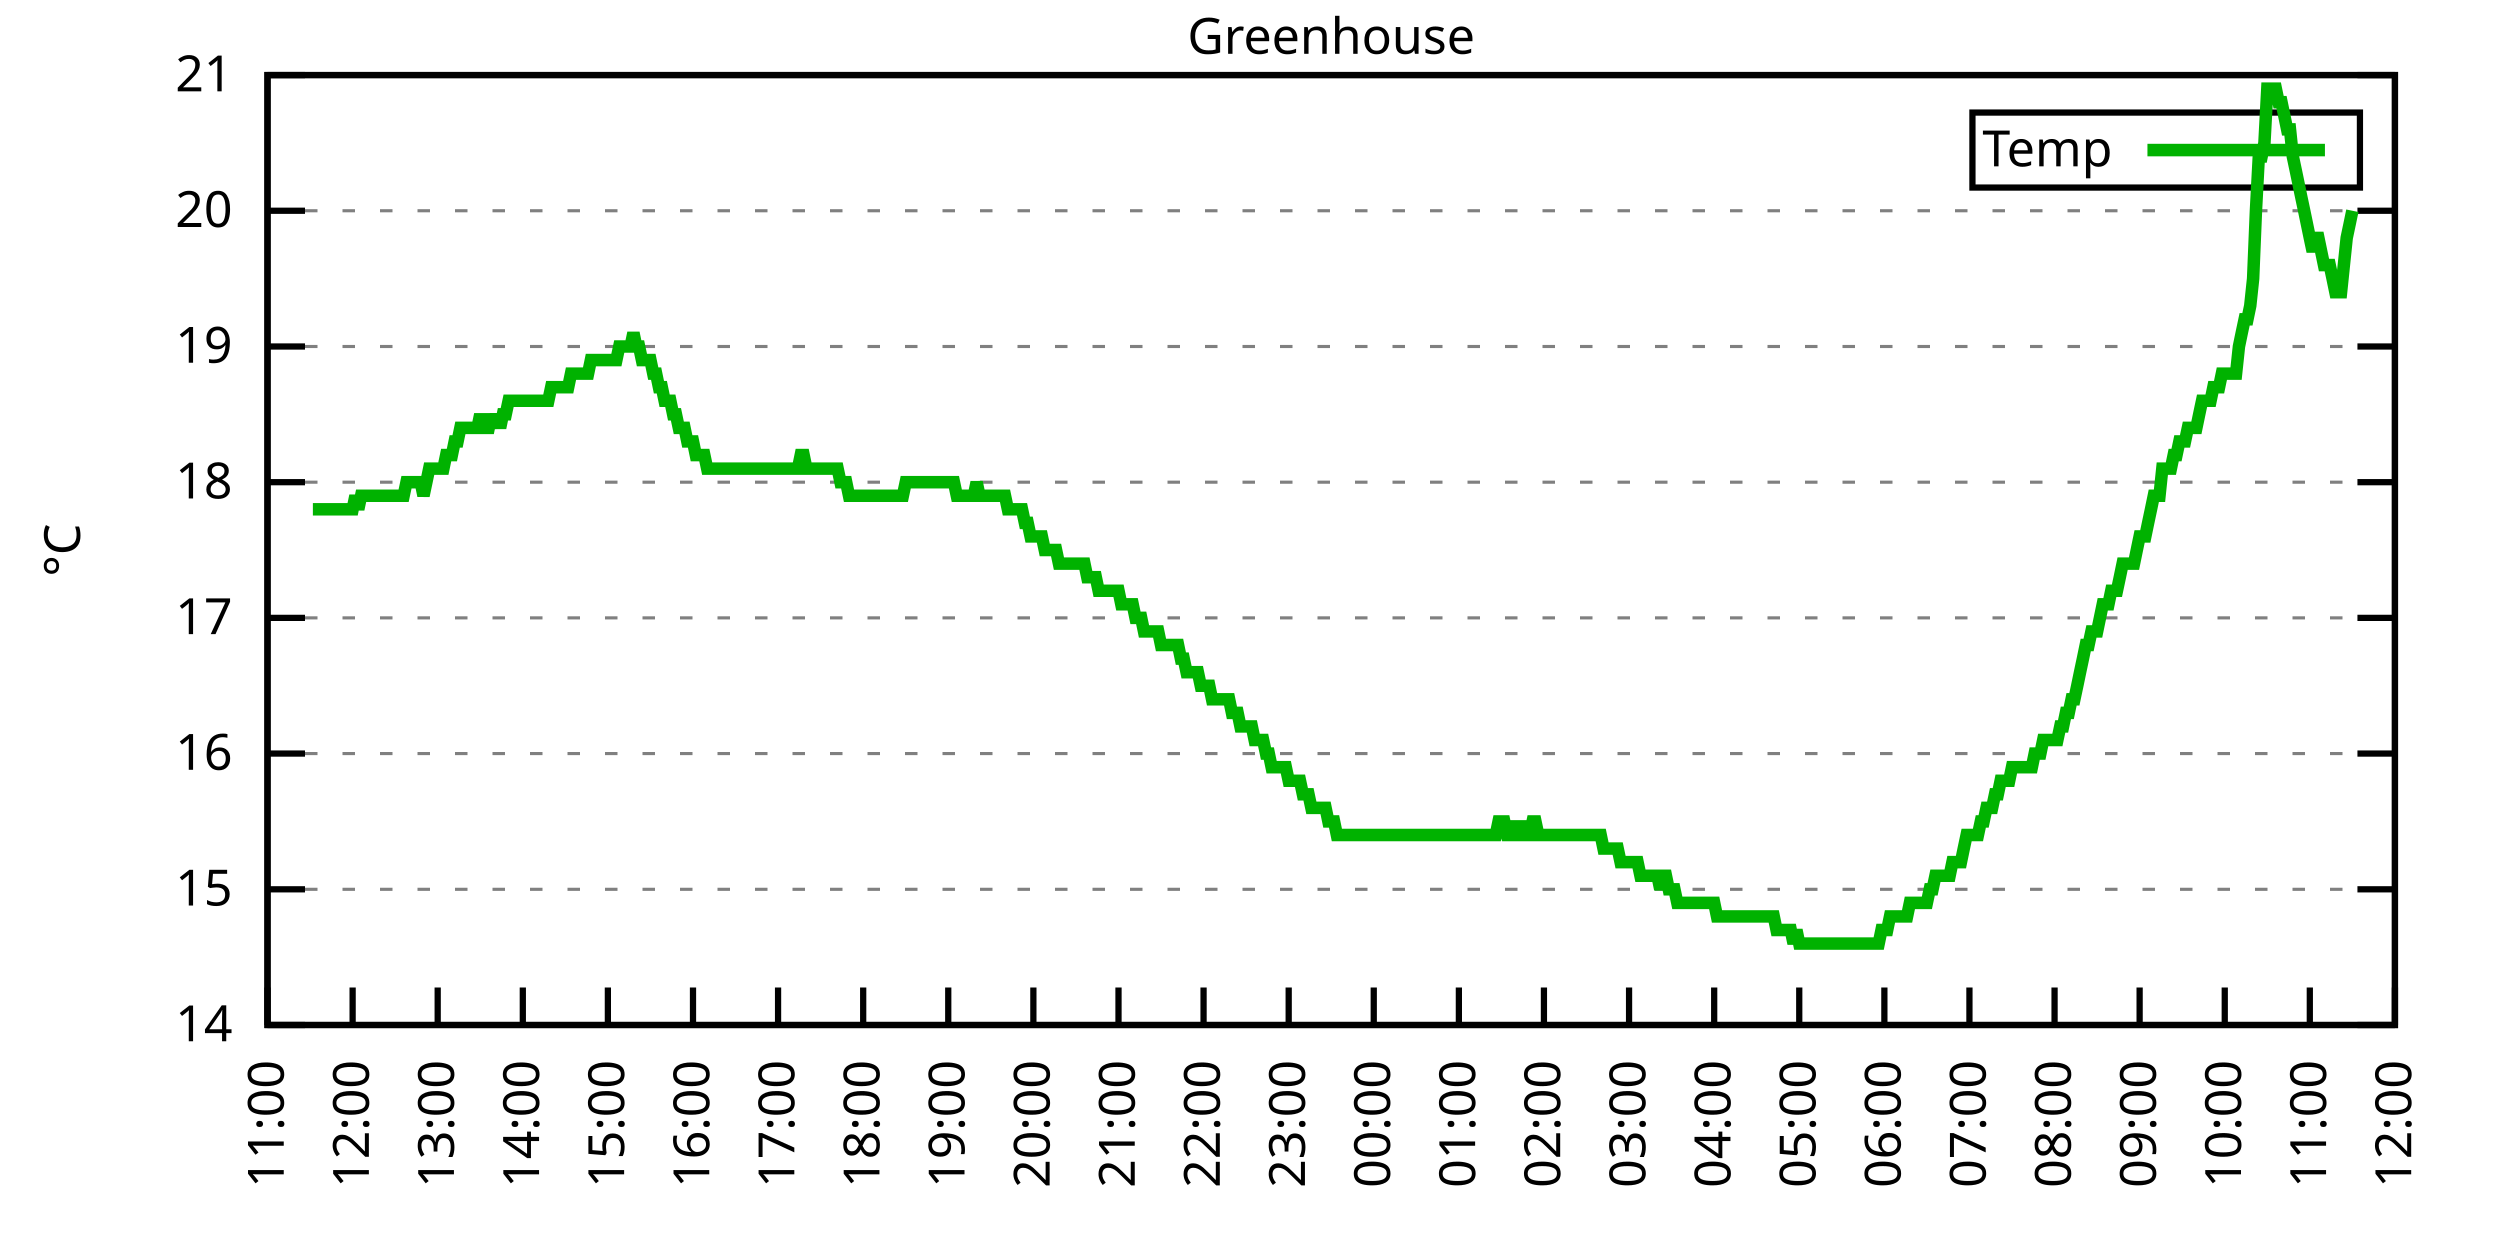
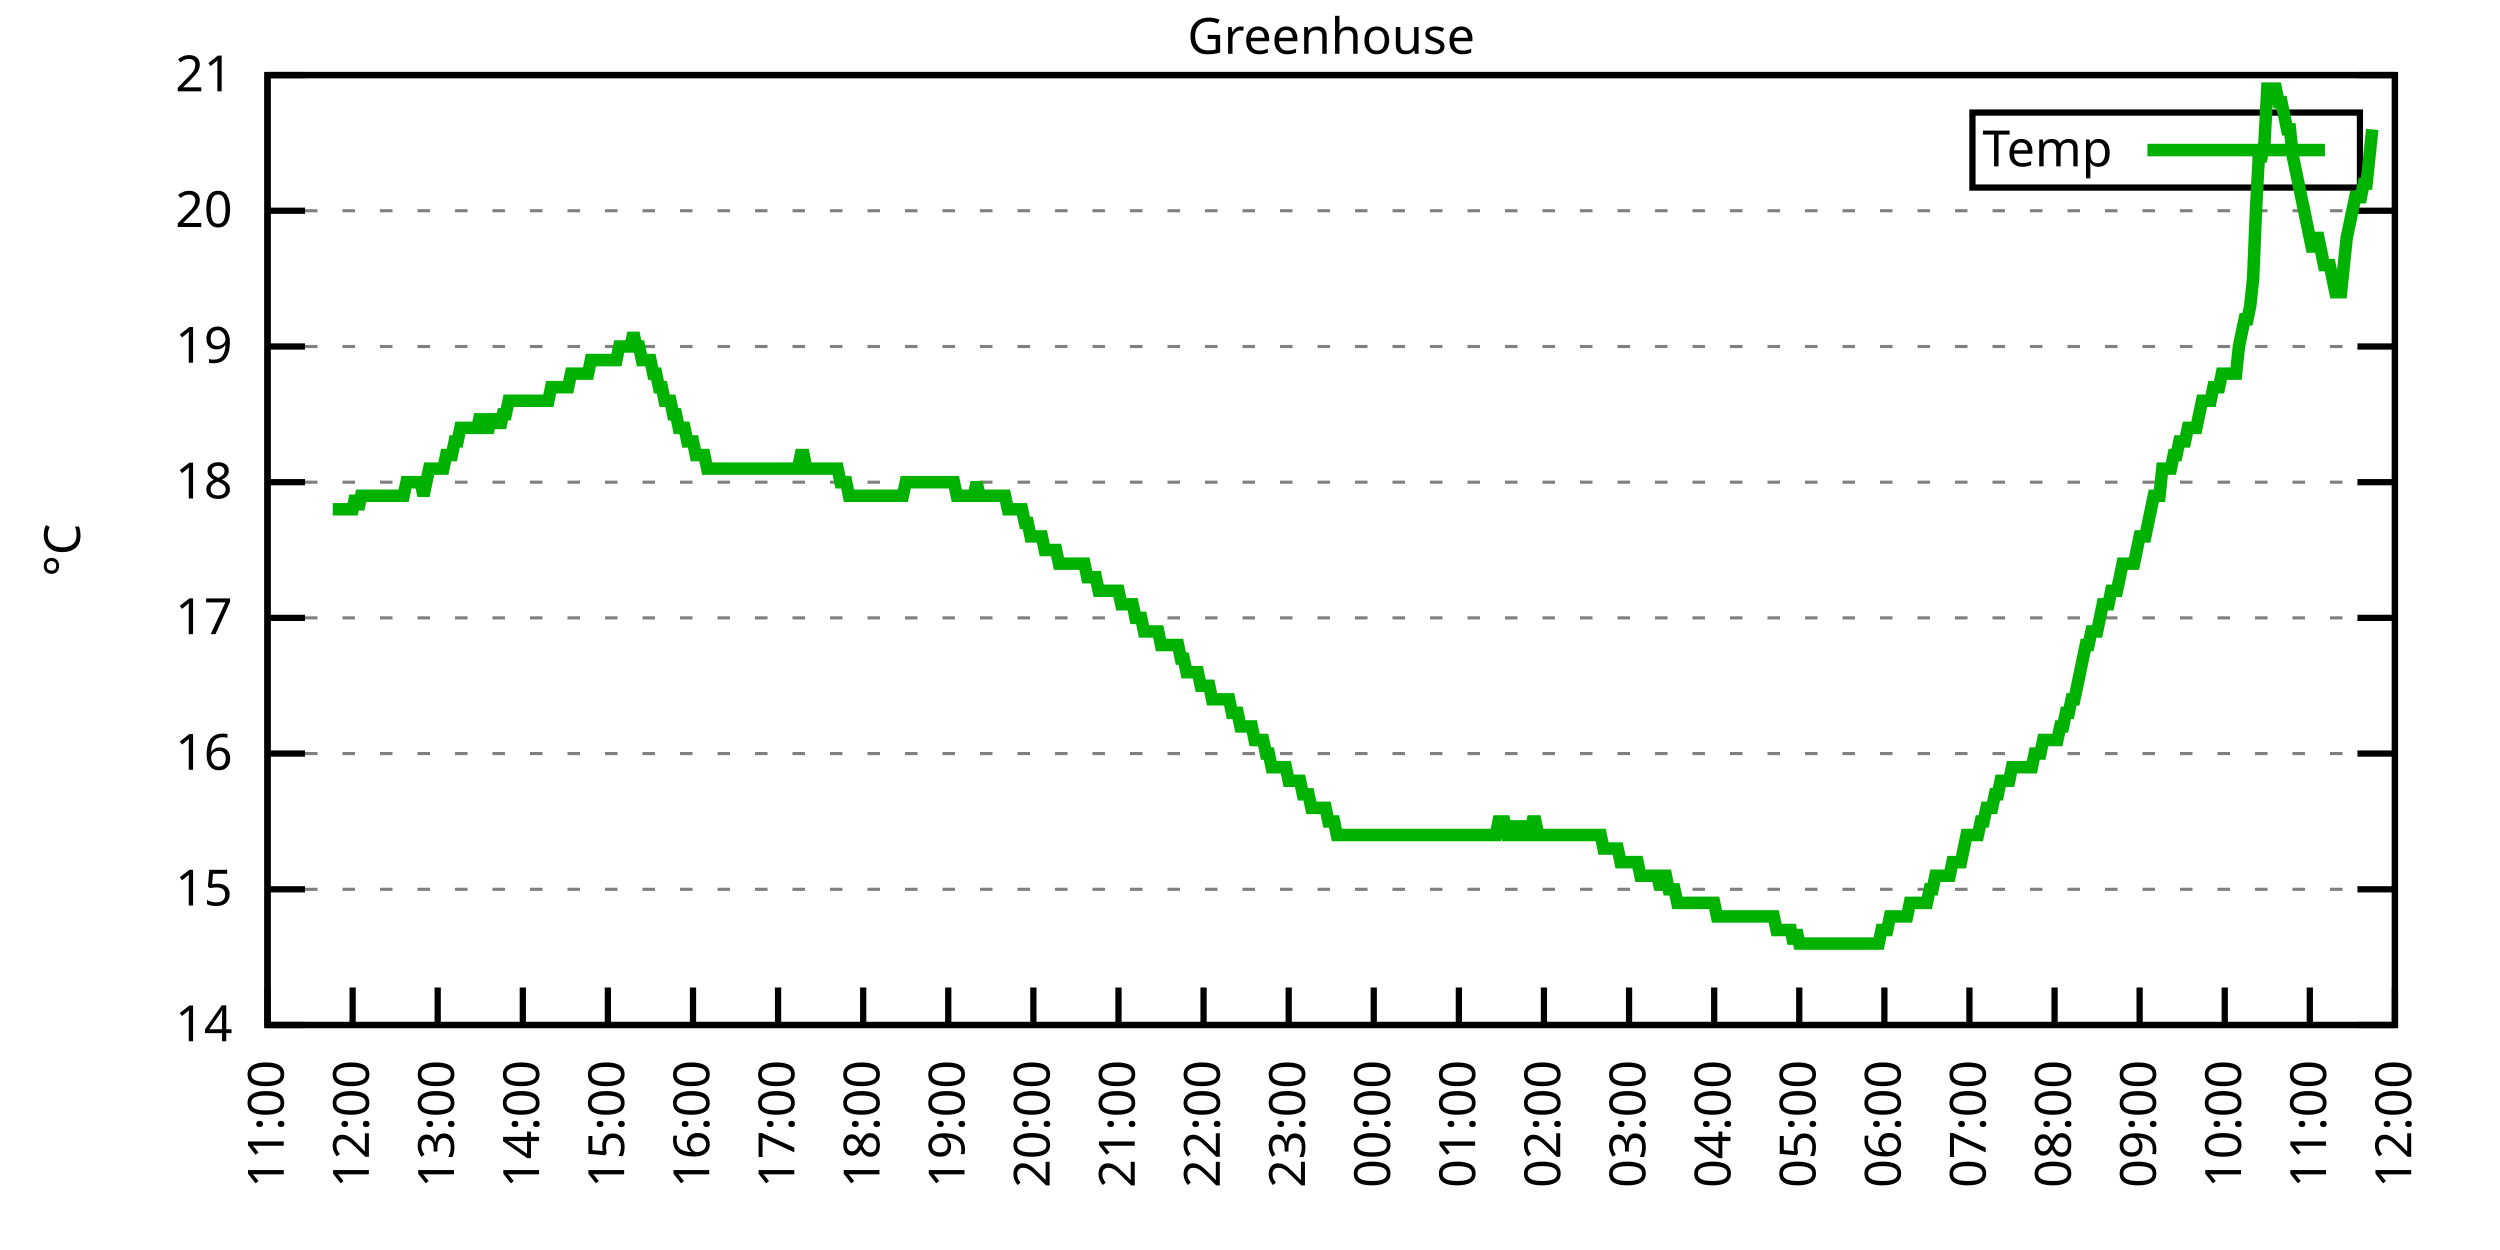
<svg xmlns="http://www.w3.org/2000/svg" xmlns:xlink="http://www.w3.org/1999/xlink" width="400" height="200" viewBox="0 0 400 200">
  <g id="gnuplot_canvas">
    <rect x="0" y="0" width="400" height="200" fill="none" />
    <defs>
      <circle id="gpDot" r="0.5" stroke-width="0.5" stroke="currentColor" />
      <path id="gpPt0" stroke-width="0.333" stroke="currentColor" d="M-1,0 h2 M0,-1 v2" />
      <path id="gpPt1" stroke-width="0.333" stroke="currentColor" d="M-1,-1 L1,1 M1,-1 L-1,1" />
      <path id="gpPt2" stroke-width="0.333" stroke="currentColor" d="M-1,0 L1,0 M0,-1 L0,1 M-1,-1 L1,1 M-1,1 L1,-1" />
      <rect id="gpPt3" stroke-width="0.333" stroke="currentColor" x="-1" y="-1" width="2" height="2" />
      <rect id="gpPt4" stroke-width="0.333" stroke="currentColor" fill="currentColor" x="-1" y="-1" width="2" height="2" />
      <circle id="gpPt5" stroke-width="0.333" stroke="currentColor" cx="0" cy="0" r="1" />
      <use xlink:href="#gpPt5" id="gpPt6" fill="currentColor" stroke="none" />
      <path id="gpPt7" stroke-width="0.333" stroke="currentColor" d="M0,-1.33 L-1.33,0.67 L1.33,0.67 z" />
      <use xlink:href="#gpPt7" id="gpPt8" fill="currentColor" stroke="none" />
      <use xlink:href="#gpPt7" id="gpPt9" stroke="currentColor" transform="rotate(180)" />
      <use xlink:href="#gpPt9" id="gpPt10" fill="currentColor" stroke="none" />
      <use xlink:href="#gpPt3" id="gpPt11" stroke="currentColor" transform="rotate(45)" />
      <use xlink:href="#gpPt11" id="gpPt12" fill="currentColor" stroke="none" />
      <path id="gpPt13" stroke-width="0.333" stroke="currentColor" d="M0,1.330 L1.265,0.411 L0.782,-1.067 L-0.782,-1.076 L-1.265,0.411 z" />
      <use xlink:href="#gpPt13" id="gpPt14" fill="currentColor" stroke="none" />
      <filter id="textbox" filterUnits="objectBoundingBox" x="0" y="0" height="1" width="1">
        <feFlood flood-color="white" flood-opacity="1" result="bgnd" />
        <feComposite in="SourceGraphic" in2="bgnd" operator="atop" />
      </filter>
      <filter id="greybox" filterUnits="objectBoundingBox" x="0" y="0" height="1" width="1">
        <feFlood flood-color="lightgrey" flood-opacity="1" result="grey" />
        <feComposite in="SourceGraphic" in2="grey" operator="atop" />
      </filter>
    </defs>
    <g fill="none" color="white" stroke="currentColor" stroke-width="1.00" stroke-linecap="butt" stroke-linejoin="miter">
</g>
    <g fill="none" color="black" stroke="currentColor" stroke-width="1.00" stroke-linecap="butt" stroke-linejoin="miter">
      <g stroke="none" shape-rendering="crispEdges">
        <polygon fill="rgb(255, 255, 255)" points="42.80,164.00 383.18,164.00 383.18,12.02 42.80,12.02 " />
      </g>
    </g>
    <g fill="none" color="black" stroke="currentColor" stroke-width="1.00" stroke-linecap="butt" stroke-linejoin="miter">
</g>
    <g fill="none" color="black" stroke="black" stroke-width="0.50" stroke-linecap="butt" stroke-linejoin="miter">
</g>
    <g fill="none" color="gray" stroke="currentColor" stroke-width="0.50" stroke-linecap="butt" stroke-linejoin="miter">
      <path stroke="gray" stroke-dasharray="2,4" class="gridline" d="M42.80,164.00 L383.19,164.00  " />
    </g>
    <g fill="none" color="gray" stroke="gray" stroke-width="1.00" stroke-linecap="butt" stroke-linejoin="miter">
</g>
    <g fill="none" color="black" stroke="currentColor" stroke-width="1.00" stroke-linecap="butt" stroke-linejoin="miter">
      <path stroke="black" d="M42.80,164.00 L48.80,164.00 M383.19,164.00 L377.19,164.00  " />
      <g transform="translate(37.20,166.60)" stroke="none" fill="black" font-family="Sans" font-size="8.00" text-anchor="end">
        <text>
          <tspan font-family="Sans"> 14</tspan>
        </text>
      </g>
    </g>
    <g fill="none" color="black" stroke="currentColor" stroke-width="1.00" stroke-linecap="butt" stroke-linejoin="miter">
</g>
    <g fill="none" color="black" stroke="black" stroke-width="0.50" stroke-linecap="butt" stroke-linejoin="miter">
</g>
    <g fill="none" color="gray" stroke="currentColor" stroke-width="0.50" stroke-linecap="butt" stroke-linejoin="miter">
      <path stroke="gray" stroke-dasharray="2,4" class="gridline" d="M42.80,142.29 L383.19,142.29  " />
    </g>
    <g fill="none" color="gray" stroke="gray" stroke-width="1.00" stroke-linecap="butt" stroke-linejoin="miter">
</g>
    <g fill="none" color="black" stroke="currentColor" stroke-width="1.00" stroke-linecap="butt" stroke-linejoin="miter">
      <path stroke="black" d="M42.80,142.29 L48.80,142.29 M383.19,142.29 L377.19,142.29  " />
      <g transform="translate(37.20,144.89)" stroke="none" fill="black" font-family="Sans" font-size="8.00" text-anchor="end">
        <text>
          <tspan font-family="Sans"> 15</tspan>
        </text>
      </g>
    </g>
    <g fill="none" color="black" stroke="currentColor" stroke-width="1.00" stroke-linecap="butt" stroke-linejoin="miter">
</g>
    <g fill="none" color="black" stroke="black" stroke-width="0.50" stroke-linecap="butt" stroke-linejoin="miter">
</g>
    <g fill="none" color="gray" stroke="currentColor" stroke-width="0.50" stroke-linecap="butt" stroke-linejoin="miter">
      <path stroke="gray" stroke-dasharray="2,4" class="gridline" d="M42.80,120.57 L383.19,120.57  " />
    </g>
    <g fill="none" color="gray" stroke="gray" stroke-width="1.00" stroke-linecap="butt" stroke-linejoin="miter">
</g>
    <g fill="none" color="black" stroke="currentColor" stroke-width="1.00" stroke-linecap="butt" stroke-linejoin="miter">
      <path stroke="black" d="M42.80,120.57 L48.80,120.57 M383.19,120.57 L377.19,120.57  " />
      <g transform="translate(37.20,123.17)" stroke="none" fill="black" font-family="Sans" font-size="8.00" text-anchor="end">
        <text>
          <tspan font-family="Sans"> 16</tspan>
        </text>
      </g>
    </g>
    <g fill="none" color="black" stroke="currentColor" stroke-width="1.00" stroke-linecap="butt" stroke-linejoin="miter">
</g>
    <g fill="none" color="black" stroke="black" stroke-width="0.50" stroke-linecap="butt" stroke-linejoin="miter">
</g>
    <g fill="none" color="gray" stroke="currentColor" stroke-width="0.50" stroke-linecap="butt" stroke-linejoin="miter">
      <path stroke="gray" stroke-dasharray="2,4" class="gridline" d="M42.80,98.86 L383.19,98.86  " />
    </g>
    <g fill="none" color="gray" stroke="gray" stroke-width="1.00" stroke-linecap="butt" stroke-linejoin="miter">
</g>
    <g fill="none" color="black" stroke="currentColor" stroke-width="1.00" stroke-linecap="butt" stroke-linejoin="miter">
      <path stroke="black" d="M42.80,98.86 L48.80,98.86 M383.19,98.86 L377.19,98.86  " />
      <g transform="translate(37.20,101.46)" stroke="none" fill="black" font-family="Sans" font-size="8.00" text-anchor="end">
        <text>
          <tspan font-family="Sans"> 17</tspan>
        </text>
      </g>
    </g>
    <g fill="none" color="black" stroke="currentColor" stroke-width="1.00" stroke-linecap="butt" stroke-linejoin="miter">
</g>
    <g fill="none" color="black" stroke="black" stroke-width="0.50" stroke-linecap="butt" stroke-linejoin="miter">
</g>
    <g fill="none" color="gray" stroke="currentColor" stroke-width="0.50" stroke-linecap="butt" stroke-linejoin="miter">
      <path stroke="gray" stroke-dasharray="2,4" class="gridline" d="M42.80,77.15 L383.19,77.15  " />
    </g>
    <g fill="none" color="gray" stroke="gray" stroke-width="1.00" stroke-linecap="butt" stroke-linejoin="miter">
</g>
    <g fill="none" color="black" stroke="currentColor" stroke-width="1.00" stroke-linecap="butt" stroke-linejoin="miter">
      <path stroke="black" d="M42.80,77.15 L48.80,77.15 M383.19,77.15 L377.19,77.15  " />
      <g transform="translate(37.20,79.75)" stroke="none" fill="black" font-family="Sans" font-size="8.00" text-anchor="end">
        <text>
          <tspan font-family="Sans"> 18</tspan>
        </text>
      </g>
    </g>
    <g fill="none" color="black" stroke="currentColor" stroke-width="1.00" stroke-linecap="butt" stroke-linejoin="miter">
</g>
    <g fill="none" color="black" stroke="black" stroke-width="0.50" stroke-linecap="butt" stroke-linejoin="miter">
</g>
    <g fill="none" color="gray" stroke="currentColor" stroke-width="0.50" stroke-linecap="butt" stroke-linejoin="miter">
      <path stroke="gray" stroke-dasharray="2,4" class="gridline" d="M42.80,55.44 L383.19,55.44  " />
    </g>
    <g fill="none" color="gray" stroke="gray" stroke-width="1.00" stroke-linecap="butt" stroke-linejoin="miter">
</g>
    <g fill="none" color="black" stroke="currentColor" stroke-width="1.00" stroke-linecap="butt" stroke-linejoin="miter">
      <path stroke="black" d="M42.80,55.44 L48.80,55.44 M383.19,55.44 L377.19,55.44  " />
      <g transform="translate(37.20,58.04)" stroke="none" fill="black" font-family="Sans" font-size="8.00" text-anchor="end">
        <text>
          <tspan font-family="Sans"> 19</tspan>
        </text>
      </g>
    </g>
    <g fill="none" color="black" stroke="currentColor" stroke-width="1.00" stroke-linecap="butt" stroke-linejoin="miter">
</g>
    <g fill="none" color="black" stroke="black" stroke-width="0.50" stroke-linecap="butt" stroke-linejoin="miter">
</g>
    <g fill="none" color="gray" stroke="currentColor" stroke-width="0.50" stroke-linecap="butt" stroke-linejoin="miter">
      <path stroke="gray" stroke-dasharray="2,4" class="gridline" d="M42.80,33.72 L383.19,33.72  " />
    </g>
    <g fill="none" color="gray" stroke="gray" stroke-width="1.00" stroke-linecap="butt" stroke-linejoin="miter">
</g>
    <g fill="none" color="black" stroke="currentColor" stroke-width="1.00" stroke-linecap="butt" stroke-linejoin="miter">
      <path stroke="black" d="M42.80,33.72 L48.80,33.72 M383.19,33.72 L377.19,33.72  " />
      <g transform="translate(37.20,36.32)" stroke="none" fill="black" font-family="Sans" font-size="8.00" text-anchor="end">
        <text>
          <tspan font-family="Sans"> 20</tspan>
        </text>
      </g>
    </g>
    <g fill="none" color="black" stroke="currentColor" stroke-width="1.00" stroke-linecap="butt" stroke-linejoin="miter">
</g>
    <g fill="none" color="black" stroke="black" stroke-width="0.50" stroke-linecap="butt" stroke-linejoin="miter">
</g>
    <g fill="none" color="gray" stroke="currentColor" stroke-width="0.50" stroke-linecap="butt" stroke-linejoin="miter">
      <path stroke="gray" stroke-dasharray="2,4" class="gridline" d="M42.80,12.01 L383.19,12.01  " />
    </g>
    <g fill="none" color="gray" stroke="gray" stroke-width="1.00" stroke-linecap="butt" stroke-linejoin="miter">
</g>
    <g fill="none" color="black" stroke="currentColor" stroke-width="1.00" stroke-linecap="butt" stroke-linejoin="miter">
      <path stroke="black" d="M42.80,12.01 L48.80,12.01 M383.19,12.01 L377.19,12.01  " />
      <g transform="translate(37.20,14.61)" stroke="none" fill="black" font-family="Sans" font-size="8.00" text-anchor="end">
        <text>
          <tspan font-family="Sans"> 21</tspan>
        </text>
      </g>
    </g>
    <g fill="none" color="black" stroke="currentColor" stroke-width="1.00" stroke-linecap="butt" stroke-linejoin="miter">
      <path stroke="black" d="M42.80,164.00 L42.80,158.00  " />
      <g transform="translate(45.40,169.60) rotate(270.00)" stroke="none" fill="black" font-family="Sans" font-size="8.00" text-anchor="end">
        <text>
          <tspan font-family="Sans">11:00</tspan>
        </text>
      </g>
    </g>
    <g fill="none" color="black" stroke="currentColor" stroke-width="1.00" stroke-linecap="butt" stroke-linejoin="miter">
      <path stroke="black" d="M56.42,164.00 L56.42,158.00  " />
      <g transform="translate(59.02,169.60) rotate(270.00)" stroke="none" fill="black" font-family="Sans" font-size="8.00" text-anchor="end">
        <text>
          <tspan font-family="Sans">12:00</tspan>
        </text>
      </g>
    </g>
    <g fill="none" color="black" stroke="currentColor" stroke-width="1.00" stroke-linecap="butt" stroke-linejoin="miter">
      <path stroke="black" d="M70.03,164.00 L70.03,158.00  " />
      <g transform="translate(72.63,169.60) rotate(270.00)" stroke="none" fill="black" font-family="Sans" font-size="8.00" text-anchor="end">
        <text>
          <tspan font-family="Sans">13:00</tspan>
        </text>
      </g>
    </g>
    <g fill="none" color="black" stroke="currentColor" stroke-width="1.00" stroke-linecap="butt" stroke-linejoin="miter">
      <path stroke="black" d="M83.65,164.00 L83.65,158.00  " />
      <g transform="translate(86.25,169.60) rotate(270.00)" stroke="none" fill="black" font-family="Sans" font-size="8.00" text-anchor="end">
        <text>
          <tspan font-family="Sans">14:00</tspan>
        </text>
      </g>
    </g>
    <g fill="none" color="black" stroke="currentColor" stroke-width="1.00" stroke-linecap="butt" stroke-linejoin="miter">
      <path stroke="black" d="M97.26,164.00 L97.26,158.00  " />
      <g transform="translate(99.86,169.60) rotate(270.00)" stroke="none" fill="black" font-family="Sans" font-size="8.00" text-anchor="end">
        <text>
          <tspan font-family="Sans">15:00</tspan>
        </text>
      </g>
    </g>
    <g fill="none" color="black" stroke="currentColor" stroke-width="1.00" stroke-linecap="butt" stroke-linejoin="miter">
      <path stroke="black" d="M110.88,164.00 L110.88,158.00  " />
      <g transform="translate(113.48,169.60) rotate(270.00)" stroke="none" fill="black" font-family="Sans" font-size="8.00" text-anchor="end">
        <text>
          <tspan font-family="Sans">16:00</tspan>
        </text>
      </g>
    </g>
    <g fill="none" color="black" stroke="currentColor" stroke-width="1.00" stroke-linecap="butt" stroke-linejoin="miter">
      <path stroke="black" d="M124.49,164.00 L124.49,158.00  " />
      <g transform="translate(127.09,169.60) rotate(270.00)" stroke="none" fill="black" font-family="Sans" font-size="8.00" text-anchor="end">
        <text>
          <tspan font-family="Sans">17:00</tspan>
        </text>
      </g>
    </g>
    <g fill="none" color="black" stroke="currentColor" stroke-width="1.00" stroke-linecap="butt" stroke-linejoin="miter">
      <path stroke="black" d="M138.11,164.00 L138.11,158.00  " />
      <g transform="translate(140.71,169.60) rotate(270.00)" stroke="none" fill="black" font-family="Sans" font-size="8.00" text-anchor="end">
        <text>
          <tspan font-family="Sans">18:00</tspan>
        </text>
      </g>
    </g>
    <g fill="none" color="black" stroke="currentColor" stroke-width="1.00" stroke-linecap="butt" stroke-linejoin="miter">
      <path stroke="black" d="M151.72,164.00 L151.72,158.00  " />
      <g transform="translate(154.32,169.60) rotate(270.00)" stroke="none" fill="black" font-family="Sans" font-size="8.00" text-anchor="end">
        <text>
          <tspan font-family="Sans">19:00</tspan>
        </text>
      </g>
    </g>
    <g fill="none" color="black" stroke="currentColor" stroke-width="1.00" stroke-linecap="butt" stroke-linejoin="miter">
      <path stroke="black" d="M165.34,164.00 L165.34,158.00  " />
      <g transform="translate(167.94,169.60) rotate(270.00)" stroke="none" fill="black" font-family="Sans" font-size="8.00" text-anchor="end">
        <text>
          <tspan font-family="Sans">20:00</tspan>
        </text>
      </g>
    </g>
    <g fill="none" color="black" stroke="currentColor" stroke-width="1.00" stroke-linecap="butt" stroke-linejoin="miter">
      <path stroke="black" d="M178.96,164.00 L178.96,158.00  " />
      <g transform="translate(181.56,169.60) rotate(270.00)" stroke="none" fill="black" font-family="Sans" font-size="8.00" text-anchor="end">
        <text>
          <tspan font-family="Sans">21:00</tspan>
        </text>
      </g>
    </g>
    <g fill="none" color="black" stroke="currentColor" stroke-width="1.00" stroke-linecap="butt" stroke-linejoin="miter">
      <path stroke="black" d="M192.57,164.00 L192.57,158.00  " />
      <g transform="translate(195.17,169.60) rotate(270.00)" stroke="none" fill="black" font-family="Sans" font-size="8.00" text-anchor="end">
        <text>
          <tspan font-family="Sans">22:00</tspan>
        </text>
      </g>
    </g>
    <g fill="none" color="black" stroke="currentColor" stroke-width="1.00" stroke-linecap="butt" stroke-linejoin="miter">
      <path stroke="black" d="M206.19,164.00 L206.19,158.00  " />
      <g transform="translate(208.79,169.60) rotate(270.00)" stroke="none" fill="black" font-family="Sans" font-size="8.00" text-anchor="end">
        <text>
          <tspan font-family="Sans">23:00</tspan>
        </text>
      </g>
    </g>
    <g fill="none" color="black" stroke="currentColor" stroke-width="1.00" stroke-linecap="butt" stroke-linejoin="miter">
      <path stroke="black" d="M219.80,164.00 L219.80,158.00  " />
      <g transform="translate(222.40,169.60) rotate(270.00)" stroke="none" fill="black" font-family="Sans" font-size="8.00" text-anchor="end">
        <text>
          <tspan font-family="Sans">00:00</tspan>
        </text>
      </g>
    </g>
    <g fill="none" color="black" stroke="currentColor" stroke-width="1.00" stroke-linecap="butt" stroke-linejoin="miter">
      <path stroke="black" d="M233.42,164.00 L233.42,158.00  " />
      <g transform="translate(236.02,169.60) rotate(270.00)" stroke="none" fill="black" font-family="Sans" font-size="8.00" text-anchor="end">
        <text>
          <tspan font-family="Sans">01:00</tspan>
        </text>
      </g>
    </g>
    <g fill="none" color="black" stroke="currentColor" stroke-width="1.00" stroke-linecap="butt" stroke-linejoin="miter">
      <path stroke="black" d="M247.03,164.00 L247.03,158.00  " />
      <g transform="translate(249.63,169.60) rotate(270.00)" stroke="none" fill="black" font-family="Sans" font-size="8.00" text-anchor="end">
        <text>
          <tspan font-family="Sans">02:00</tspan>
        </text>
      </g>
    </g>
    <g fill="none" color="black" stroke="currentColor" stroke-width="1.00" stroke-linecap="butt" stroke-linejoin="miter">
      <path stroke="black" d="M260.65,164.00 L260.65,158.00  " />
      <g transform="translate(263.25,169.60) rotate(270.00)" stroke="none" fill="black" font-family="Sans" font-size="8.00" text-anchor="end">
        <text>
          <tspan font-family="Sans">03:00</tspan>
        </text>
      </g>
    </g>
    <g fill="none" color="black" stroke="currentColor" stroke-width="1.00" stroke-linecap="butt" stroke-linejoin="miter">
      <path stroke="black" d="M274.27,164.00 L274.27,158.00  " />
      <g transform="translate(276.87,169.60) rotate(270.00)" stroke="none" fill="black" font-family="Sans" font-size="8.00" text-anchor="end">
        <text>
          <tspan font-family="Sans">04:00</tspan>
        </text>
      </g>
    </g>
    <g fill="none" color="black" stroke="currentColor" stroke-width="1.00" stroke-linecap="butt" stroke-linejoin="miter">
      <path stroke="black" d="M287.88,164.00 L287.88,158.00  " />
      <g transform="translate(290.48,169.60) rotate(270.00)" stroke="none" fill="black" font-family="Sans" font-size="8.00" text-anchor="end">
        <text>
          <tspan font-family="Sans">05:00</tspan>
        </text>
      </g>
    </g>
    <g fill="none" color="black" stroke="currentColor" stroke-width="1.00" stroke-linecap="butt" stroke-linejoin="miter">
      <path stroke="black" d="M301.50,164.00 L301.50,158.00  " />
      <g transform="translate(304.10,169.60) rotate(270.00)" stroke="none" fill="black" font-family="Sans" font-size="8.00" text-anchor="end">
        <text>
          <tspan font-family="Sans">06:00</tspan>
        </text>
      </g>
    </g>
    <g fill="none" color="black" stroke="currentColor" stroke-width="1.00" stroke-linecap="butt" stroke-linejoin="miter">
      <path stroke="black" d="M315.11,164.00 L315.11,158.00  " />
      <g transform="translate(317.71,169.60) rotate(270.00)" stroke="none" fill="black" font-family="Sans" font-size="8.00" text-anchor="end">
        <text>
          <tspan font-family="Sans">07:00</tspan>
        </text>
      </g>
    </g>
    <g fill="none" color="black" stroke="currentColor" stroke-width="1.00" stroke-linecap="butt" stroke-linejoin="miter">
      <path stroke="black" d="M328.73,164.00 L328.73,158.00  " />
      <g transform="translate(331.33,169.60) rotate(270.00)" stroke="none" fill="black" font-family="Sans" font-size="8.00" text-anchor="end">
        <text>
          <tspan font-family="Sans">08:00</tspan>
        </text>
      </g>
    </g>
    <g fill="none" color="black" stroke="currentColor" stroke-width="1.00" stroke-linecap="butt" stroke-linejoin="miter">
      <path stroke="black" d="M342.34,164.00 L342.34,158.00  " />
      <g transform="translate(344.94,169.60) rotate(270.00)" stroke="none" fill="black" font-family="Sans" font-size="8.00" text-anchor="end">
        <text>
          <tspan font-family="Sans">09:00</tspan>
        </text>
      </g>
    </g>
    <g fill="none" color="black" stroke="currentColor" stroke-width="1.00" stroke-linecap="butt" stroke-linejoin="miter">
      <path stroke="black" d="M355.96,164.00 L355.96,158.00  " />
      <g transform="translate(358.56,169.60) rotate(270.00)" stroke="none" fill="black" font-family="Sans" font-size="8.00" text-anchor="end">
        <text>
          <tspan font-family="Sans">10:00</tspan>
        </text>
      </g>
    </g>
    <g fill="none" color="black" stroke="currentColor" stroke-width="1.00" stroke-linecap="butt" stroke-linejoin="miter">
      <path stroke="black" d="M369.57,164.00 L369.57,158.00  " />
      <g transform="translate(372.17,169.60) rotate(270.00)" stroke="none" fill="black" font-family="Sans" font-size="8.00" text-anchor="end">
        <text>
          <tspan font-family="Sans">11:00</tspan>
        </text>
      </g>
    </g>
    <g fill="none" color="black" stroke="currentColor" stroke-width="1.00" stroke-linecap="butt" stroke-linejoin="miter">
      <path stroke="black" d="M383.19,164.00 L383.19,158.00  " />
      <g transform="translate(385.79,169.60) rotate(270.00)" stroke="none" fill="black" font-family="Sans" font-size="8.00" text-anchor="end">
        <text>
          <tspan font-family="Sans">12:00</tspan>
        </text>
      </g>
    </g>
    <g fill="none" color="black" stroke="currentColor" stroke-width="1.00" stroke-linecap="butt" stroke-linejoin="miter">
</g>
    <g fill="none" color="black" stroke="currentColor" stroke-width="1.00" stroke-linecap="butt" stroke-linejoin="miter">
      <path stroke="black" d="M42.80,12.01 L42.80,164.00 L383.19,164.00 L383.19,12.01 L42.80,12.01 Z  " />
    </g>
    <g fill="none" color="black" stroke="currentColor" stroke-width="1.00" stroke-linecap="butt" stroke-linejoin="miter">
</g>
    <g fill="none" color="black" stroke="currentColor" stroke-width="1.00" stroke-linecap="butt" stroke-linejoin="miter">
      <path stroke="black" d="M315.59,30.01 L315.59,18.01 L377.59,18.01 L377.59,30.01 L315.59,30.01 Z  " />
    </g>
    <g id="Greenhouse_plot_1">
      <g fill="none" color="white" stroke="black" stroke-width="2.00" stroke-linecap="butt" stroke-linejoin="miter">
</g>
      <g fill="none" color="black" stroke="currentColor" stroke-width="2.00" stroke-linecap="butt" stroke-linejoin="miter">
        <g transform="translate(337.99,26.61)" stroke="none" fill="black" font-family="Sans" font-size="8.00" text-anchor="end">
          <text>
            <tspan font-family="Sans">Temp</tspan>
          </text>
        </g>
      </g>
      <g fill="none" color="black" stroke="currentColor" stroke-width="2.00" stroke-linecap="butt" stroke-linejoin="miter">
-         <path stroke="rgb(  0, 178,   0)" d="M343.59,24.01 L371.99,24.01 M50.06,81.49 L50.52,81.49 L50.97,81.49 L51.42,81.49 L51.88,81.49 L52.33,81.49   L52.78,81.49 L53.24,81.49 L53.69,81.49 L54.15,81.49 L54.60,81.49 L55.05,81.49 L55.51,81.49 L55.96,81.49   L56.42,81.49 L56.87,79.32 L57.32,81.49 L57.78,79.32 L58.23,79.32 L58.68,79.32 L59.14,79.32 L59.59,79.32   L60.05,79.32 L60.50,79.32 L60.95,79.32 L61.41,79.32 L61.86,79.32 L62.32,79.32 L62.77,79.32 L63.22,79.32   L63.68,79.32 L64.13,79.32 L64.58,79.32 L65.04,77.15 L65.49,77.15 L65.95,77.15 L66.40,77.15 L66.85,77.15   L67.31,77.15 L67.76,79.32 L68.22,77.15 L68.67,74.98 L69.12,74.98 L69.58,74.98 L70.03,74.98 L70.49,74.98   L70.94,74.98 L71.39,72.81 L71.85,72.81 L72.30,72.81 L72.75,70.63 L73.21,70.63 L73.66,68.46 L74.12,68.46   L74.57,68.46 L75.02,68.46 L75.48,68.46 L75.93,68.46 L76.39,68.46 L76.84,66.29 L77.29,68.46 L77.75,68.46   L78.20,68.46 L78.65,66.29 L79.11,68.46 L79.56,66.29 L80.02,68.46 L80.47,66.29 L80.92,66.29 L81.38,64.12   L81.83,64.12 L82.29,64.12 L82.74,64.12 L83.19,64.12 L83.65,64.12 L84.10,64.12 L84.55,64.12 L85.01,64.12   L85.46,64.12 L85.92,64.12 L86.37,64.12 L86.82,64.12 L87.28,64.12 L87.73,64.12 L88.19,61.95 L88.64,61.95   L89.09,61.95 L89.55,61.95 L90.00,61.95 L90.45,61.95 L90.91,61.95 L91.36,59.78 L91.82,59.78 L92.27,59.78   L92.72,59.78 L93.18,59.78 L93.63,59.78 L94.09,59.78 L94.54,57.61 L94.99,57.61 L95.45,57.61 L95.90,57.61   L96.35,57.61 L96.81,57.61 L97.26,57.61 L97.72,57.61 L98.17,57.61 L98.62,57.61 L99.08,55.44 L99.53,55.44   L99.99,55.44 L100.44,55.44 L100.89,55.44 L101.35,53.26 L101.80,55.44 L102.25,55.44 L102.71,57.61 L103.16,57.61   L103.62,57.61 L104.07,57.61 L104.52,59.78 L104.98,59.78 L105.43,61.95 L105.89,61.95 L106.34,64.12 L106.79,64.12   L107.25,64.12 L107.70,66.29 L108.15,66.29 L108.61,68.46 L109.06,68.46 L109.52,68.46 L109.97,70.63 L110.42,70.63   L110.88,70.63 L111.33,72.81 L111.79,72.81 L112.24,72.81 L112.69,72.81 L113.15,74.98 L113.60,74.98 L114.05,74.98   L114.51,74.98 L114.96,74.98 L115.42,74.98 L115.87,74.98 L116.32,74.98 L116.78,74.98 L117.23,74.98 L117.69,74.98   L118.14,74.98 L118.59,74.98 L119.05,74.98 L119.50,74.98 L119.96,74.98 L120.41,74.98 L120.86,74.98 L121.32,74.98   L121.77,74.98 L122.22,74.98 L122.68,74.98 L123.13,74.98 L123.59,74.98 L124.04,74.98 L124.49,74.98 L124.95,74.98   L125.40,74.98 L125.86,74.98 L126.31,74.98 L126.76,74.98 L127.22,74.98 L127.67,74.98 L128.12,72.81 L128.58,72.81   L129.03,74.98 L129.49,74.98 L129.94,74.98 L130.39,74.98 L130.85,74.98 L131.30,74.98 L131.76,74.98 L132.21,74.98   L132.66,74.98 L133.12,74.98 L133.57,74.98 L134.02,74.98 L134.48,77.15 L134.93,77.15 L135.39,77.15 L135.84,79.32   L136.29,79.32 L136.75,79.32 L137.20,79.32 L137.66,79.32 L138.11,79.32 L138.56,79.32 L139.02,79.32 L139.47,79.32   L139.92,79.32 L140.38,79.32 L140.83,79.32 L141.29,79.32 L141.74,79.32 L142.19,79.32 L142.65,79.32 L143.10,79.32   L143.56,79.32 L144.01,79.32 L144.46,79.32 L144.92,77.15 L145.37,77.15 L145.82,77.15 L146.28,77.15 L146.73,77.15   L147.19,77.15 L147.64,77.15 L148.09,77.15 L148.55,77.15 L149.00,77.15 L149.46,77.15 L149.91,77.15 L150.36,77.15   L150.82,77.15 L151.27,77.15 L151.72,77.15 L152.18,77.15 L152.63,77.15 L153.09,79.32 L153.54,79.32 L153.99,79.32   L154.45,79.32 L154.90,79.32 L155.36,79.32 L155.81,79.32 L156.26,77.15 L156.72,79.32 L157.17,79.32 L157.62,79.32   L158.08,79.32 L158.53,79.32 L158.99,79.32 L159.44,79.32 L159.89,79.32 L160.35,79.32 L160.80,79.32 L161.26,81.49   L161.71,81.49 L162.16,81.49 L162.62,81.49 L163.07,81.49 L163.52,81.49 L163.98,83.66 L164.43,83.66 L164.89,85.83   L165.34,85.83 L165.79,85.83 L166.25,85.83 L166.70,85.83 L167.16,88.00 L167.61,88.00 L168.06,88.00 L168.52,88.00   L168.97,88.00 L169.43,90.18 L169.88,90.18 L170.33,90.18 L170.79,90.18 L171.24,90.18 L171.69,90.18 L172.15,90.18   L172.60,90.18 L173.06,90.18 L173.51,90.18 L173.96,92.35 L174.42,92.35 L174.87,92.35 L175.33,92.35 L175.78,94.52   L176.23,94.52 L176.69,94.52 L177.14,94.52 L177.59,94.52 L178.05,94.52 L178.50,94.52 L178.96,94.52 L179.41,96.69   L179.86,96.69 L180.32,96.69 L180.77,96.69 L181.23,96.69 L181.68,98.86 L182.13,98.86 L182.59,98.86 L183.04,101.03   L183.49,101.03 L183.95,101.03 L184.40,101.03 L184.86,101.03 L185.31,101.03 L185.76,103.20 L186.22,103.20 L186.67,103.20   L187.13,103.20 L187.58,103.20 L188.03,103.20 L188.49,103.20 L188.94,105.38 L189.39,105.38 L189.85,107.55 L190.30,107.55   L190.76,107.55 L191.21,107.55 L191.66,107.55 L192.12,109.72 L192.57,109.72 L193.03,109.72 L193.48,109.72 L193.93,111.89   L194.39,111.89 L194.84,111.89 L195.29,111.89 L195.75,111.89 L196.20,111.89 L196.66,111.89 L197.11,114.06 L197.56,114.06   L198.02,114.06 L198.47,116.23 L198.93,116.23 L199.38,116.23 L199.83,116.23 L200.29,116.23 L200.74,118.40 L201.19,118.40   L201.65,118.40 L202.10,118.40 L202.56,120.57 L203.01,120.57 L203.46,122.75 L203.92,122.75 L204.37,122.75 L204.83,122.75   L205.28,122.75 L205.73,122.75 L206.19,124.92 L206.64,124.92 L207.09,124.92 L207.55,124.92 L208.00,124.92 L208.46,127.09   L208.91,127.09 L209.36,127.09 L209.82,129.26 L210.27,129.26 L210.73,129.26 L211.18,129.26 L211.63,129.26 L212.09,129.26   L212.54,131.43 L213.00,131.43 L213.45,131.43 L213.90,133.60 L214.36,133.60 L214.81,133.60 L215.26,133.60 L215.72,133.60   L216.17,133.60 L216.63,133.60 L217.08,133.60 L217.53,133.60 L217.99,133.60 L218.44,133.60 L218.90,133.60 L219.35,133.60   L219.80,133.60 L220.26,133.60 L220.71,133.60 L221.16,133.60 L221.62,133.60 L222.07,133.60 L222.53,133.60 L222.98,133.60   L223.43,133.60 L223.89,133.60 L224.34,133.60 L224.80,133.60 L225.25,133.60 L225.70,133.60 L226.16,133.60 L226.61,133.60   L227.06,133.60 L227.52,133.60 L227.97,133.60 L228.43,133.60 L228.88,133.60 L229.33,133.60 L229.79,133.60 L230.24,133.60   L230.70,133.60 L231.15,133.60 L231.60,133.60 L232.06,133.60 L232.51,133.60 L232.96,133.60 L233.42,133.60 L233.87,133.60   L234.33,133.60 L234.78,133.60 L235.23,133.60 L235.69,133.60 L236.14,133.60 L236.60,133.60 L237.05,133.60 L237.50,133.60   L237.96,133.60 L238.41,133.60 L238.86,133.60 L239.32,133.60 L239.77,131.43 L240.23,131.43 L240.68,131.43 L241.13,133.60   L241.59,133.60 L242.04,131.43 L242.50,133.60 L242.95,133.60 L243.40,131.43 L243.86,133.60 L244.31,133.60 L244.76,133.60   L245.22,131.43 L245.67,131.43 L246.13,133.60 L246.58,133.60 L247.03,133.60 L247.49,133.60 L247.94,133.60 L248.40,133.60   L248.85,133.60 L249.30,133.60 L249.76,133.60 L250.21,133.60 L250.66,133.60 L251.12,133.60 L251.57,133.60 L252.03,133.60   L252.48,133.60 L252.93,133.60 L253.39,133.60 L253.84,133.60 L254.30,133.60 L254.75,133.60 L255.20,133.60 L255.66,133.60   L256.11,133.60 L256.56,135.77 L257.02,135.77 L257.47,135.77 L257.93,135.77 L258.38,135.77 L258.83,135.77 L259.29,137.94   L259.74,137.94 L260.20,137.94 L260.65,137.94 L261.10,137.94 L261.56,137.94 L262.01,137.94 L262.47,140.12 L262.92,140.12   L263.37,140.12 L263.83,140.12 L264.28,140.12 L264.73,140.12 L265.19,140.12 L265.64,142.29 L266.10,140.12 L266.55,140.12   L267.00,142.29 L267.46,142.29 L267.91,142.29 L268.37,144.46 L268.82,144.46 L269.27,144.46 L269.73,144.46 L270.18,144.46   L270.63,144.46 L271.09,144.46 L271.54,144.46 L272.00,144.46 L272.45,144.46 L272.90,144.46 L273.36,144.46 L273.81,144.46   L274.27,144.46 L274.72,146.63 L275.17,146.63 L275.63,146.63 L276.08,146.63 L276.53,146.63 L276.99,146.63 L277.44,146.63   L277.90,146.63 L278.35,146.63 L278.80,146.63 L279.26,146.63 L279.71,146.63 L280.17,146.63 L280.62,146.63 L281.07,146.63   L281.53,146.63 L281.98,146.63 L282.43,146.63 L282.89,146.63 L283.34,146.63 L283.80,146.63 L284.25,148.80 L284.70,148.80   L285.16,148.80 L285.61,148.80 L286.07,148.80 L286.52,148.80 L286.97,150.97 L287.43,148.80 L287.88,150.97 L288.33,150.97   L288.79,150.97 L289.24,150.97 L289.70,150.97 L290.15,150.97 L290.60,150.97 L291.06,150.97 L291.51,150.97 L291.97,150.97   L292.42,150.97 L292.87,150.97 L293.33,150.97 L293.78,150.97 L294.23,150.97 L294.69,150.97 L295.14,150.97 L295.60,150.97   L296.05,150.97 L296.50,150.97 L296.96,150.97 L297.41,150.97 L297.87,150.97 L298.32,150.97 L298.77,150.97 L299.23,150.97   L299.68,150.97 L300.13,150.97 L300.59,150.97 L301.04,148.80 L301.50,148.80 L301.95,148.80 L302.40,146.63 L302.86,146.63   L303.31,146.63 L303.77,146.63 L304.22,146.63 L304.67,146.63 L305.13,146.63 L305.58,144.46 L306.03,144.46 L306.49,144.46   L306.94,144.46 L307.40,144.46 L307.85,144.46 L308.30,144.46 L308.76,142.29 L309.21,142.29 L309.67,140.12 L310.12,140.12   L310.57,140.12 L311.03,140.12 L311.48,140.12 L311.94,140.12 L312.39,137.94 L312.84,137.94 L313.30,137.94 L313.75,137.94   L314.20,135.77 L314.66,133.60 L315.11,133.60 L315.57,133.60 L316.02,133.60 L316.47,133.60 L316.93,131.43 L317.38,131.43   L317.84,129.26 L318.29,129.26 L318.74,129.26 L319.20,127.09 L319.65,127.09 L320.10,124.92 L320.56,124.92 L321.01,124.92   L321.47,124.92 L321.92,122.75 L322.37,122.75 L322.83,122.75 L323.28,122.75 L323.74,122.75 L324.19,122.75 L324.64,122.75   L325.10,122.75 L325.55,120.57 L326.00,120.57 L326.46,120.57 L326.91,118.40 L327.37,118.40 L327.82,118.40 L328.27,118.40   L328.73,118.40 L329.18,118.40 L329.64,116.23 L330.09,116.23 L330.54,114.06 L331.00,114.06 L331.45,111.89 L331.90,111.89   L332.36,109.72 L332.81,107.55 L333.27,105.38 L333.72,103.20 L334.17,103.20 L334.63,101.03 L335.08,101.03 L335.54,101.03   L335.99,98.86 L336.44,96.69 L336.90,96.69 L337.35,96.69 L337.80,94.52 L338.26,94.52 L338.71,94.52 L339.17,92.35   L339.62,90.18 L340.07,90.18 L340.53,90.18 L340.98,90.18 L341.44,90.18 L341.89,88.00 L342.34,85.83 L342.80,85.83   L343.25,85.83 L343.70,83.66 L344.16,81.49 L344.61,79.32 L345.07,79.32 L345.52,79.32 L345.97,74.98 L346.43,74.98   L346.88,74.98 L347.34,74.98 L347.79,72.81 L348.24,72.81 L348.70,70.63 L349.15,70.63 L349.60,70.63 L350.06,68.46   L350.51,68.46 L350.97,68.46 L351.42,68.46 L351.87,66.29 L352.33,64.12 L352.78,64.12 L353.24,64.12 L353.69,64.12   L354.14,61.95 L354.60,61.95 L355.05,61.95 L355.50,59.78 L355.96,59.78 L356.41,59.78 L356.87,59.78 L357.32,59.78   L357.77,59.78 L358.23,55.44 L358.68,53.26 L359.14,51.09 L359.59,51.09 L360.04,48.92 L360.50,44.58 L360.95,33.72   L361.41,25.04 L361.86,25.04 L362.31,22.87 L362.77,14.18 L363.22,14.18 L363.67,14.18 L364.13,14.18 L364.58,16.35   L365.04,16.35 L365.49,18.52 L365.94,20.70 L366.40,20.70 L366.85,25.04 L367.31,27.21 L367.76,29.38 L368.21,31.55   L368.67,33.72 L369.12,35.89 L369.57,38.07 L370.03,40.24 L370.48,38.07 L370.94,38.07 L371.39,40.24 L371.84,42.41   L372.30,42.41 L372.75,42.41 L373.21,44.58 L373.66,46.75 L374.11,46.75 L374.57,46.75 L375.02,42.41 L375.47,38.07   L375.93,35.89 L376.38,33.72  " />
+         <path stroke="rgb(  0, 178,   0)" d="M343.59,24.01 L371.99,24.01 M53.24,81.49 L53.69,81.49 L54.15,81.49 L54.60,81.49 L55.05,81.49 L55.51,81.49   L55.96,81.49 L56.42,81.49 L56.87,79.32 L57.32,81.49 L57.78,79.32 L58.23,79.32 L58.68,79.32 L59.14,79.32   L59.59,79.32 L60.05,79.32 L60.50,79.32 L60.95,79.32 L61.41,79.32 L61.86,79.32 L62.32,79.32 L62.77,79.32   L63.22,79.32 L63.68,79.32 L64.13,79.32 L64.58,79.32 L65.04,77.15 L65.49,77.15 L65.95,77.15 L66.40,77.15   L66.85,77.15 L67.31,77.15 L67.76,79.32 L68.22,77.15 L68.67,74.98 L69.12,74.98 L69.58,74.98 L70.03,74.98   L70.49,74.98 L70.94,74.98 L71.39,72.81 L71.85,72.81 L72.30,72.81 L72.75,70.63 L73.21,70.63 L73.66,68.46   L74.12,68.46 L74.57,68.46 L75.02,68.46 L75.48,68.46 L75.93,68.46 L76.39,68.46 L76.84,66.29 L77.29,68.46   L77.75,68.46 L78.20,68.46 L78.65,66.29 L79.11,68.46 L79.56,66.29 L80.02,68.46 L80.47,66.29 L80.92,66.29   L81.38,64.12 L81.83,64.12 L82.29,64.12 L82.74,64.12 L83.19,64.12 L83.65,64.12 L84.10,64.12 L84.55,64.12   L85.01,64.12 L85.46,64.12 L85.92,64.12 L86.37,64.12 L86.82,64.12 L87.28,64.12 L87.73,64.12 L88.19,61.95   L88.64,61.95 L89.09,61.95 L89.55,61.95 L90.00,61.95 L90.45,61.95 L90.91,61.95 L91.36,59.78 L91.82,59.78   L92.27,59.78 L92.72,59.78 L93.18,59.78 L93.63,59.78 L94.09,59.78 L94.54,57.61 L94.99,57.61 L95.45,57.61   L95.90,57.61 L96.35,57.61 L96.81,57.61 L97.26,57.61 L97.72,57.61 L98.17,57.61 L98.62,57.61 L99.08,55.44   L99.53,55.44 L99.99,55.44 L100.44,55.44 L100.89,55.44 L101.35,53.26 L101.80,55.44 L102.25,55.44 L102.71,57.61   L103.16,57.61 L103.62,57.61 L104.07,57.61 L104.52,59.78 L104.98,59.78 L105.43,61.95 L105.89,61.95 L106.34,64.12   L106.79,64.12 L107.25,64.12 L107.70,66.29 L108.15,66.29 L108.61,68.46 L109.06,68.46 L109.52,68.46 L109.97,70.63   L110.42,70.63 L110.88,70.63 L111.33,72.81 L111.79,72.81 L112.24,72.81 L112.69,72.81 L113.15,74.98 L113.60,74.98   L114.05,74.98 L114.51,74.98 L114.96,74.98 L115.42,74.98 L115.87,74.98 L116.32,74.98 L116.78,74.98 L117.23,74.98   L117.69,74.98 L118.14,74.98 L118.59,74.98 L119.05,74.98 L119.50,74.98 L119.96,74.98 L120.41,74.98 L120.86,74.98   L121.32,74.98 L121.77,74.98 L122.22,74.98 L122.68,74.98 L123.13,74.98 L123.59,74.98 L124.04,74.98 L124.49,74.98   L124.95,74.98 L125.40,74.98 L125.86,74.98 L126.31,74.98 L126.76,74.98 L127.22,74.98 L127.67,74.98 L128.12,72.81   L128.58,72.81 L129.03,74.98 L129.49,74.98 L129.94,74.98 L130.39,74.98 L130.85,74.98 L131.30,74.98 L131.76,74.98   L132.21,74.98 L132.66,74.98 L133.12,74.98 L133.57,74.98 L134.02,74.98 L134.48,77.15 L134.93,77.15 L135.39,77.15   L135.84,79.32 L136.29,79.32 L136.75,79.32 L137.20,79.32 L137.66,79.32 L138.11,79.32 L138.56,79.32 L139.02,79.32   L139.47,79.32 L139.92,79.32 L140.38,79.32 L140.83,79.32 L141.29,79.32 L141.74,79.32 L142.19,79.32 L142.65,79.32   L143.10,79.32 L143.56,79.32 L144.01,79.32 L144.46,79.32 L144.92,77.15 L145.37,77.15 L145.82,77.15 L146.28,77.15   L146.73,77.15 L147.19,77.15 L147.64,77.15 L148.09,77.15 L148.55,77.15 L149.00,77.15 L149.46,77.15 L149.91,77.15   L150.36,77.15 L150.82,77.15 L151.27,77.15 L151.72,77.15 L152.18,77.15 L152.63,77.15 L153.09,79.32 L153.54,79.32   L153.99,79.32 L154.45,79.32 L154.90,79.32 L155.36,79.32 L155.81,79.32 L156.26,77.15 L156.72,79.32 L157.17,79.32   L157.62,79.32 L158.08,79.32 L158.53,79.32 L158.99,79.32 L159.44,79.32 L159.89,79.32 L160.35,79.32 L160.80,79.32   L161.26,81.49 L161.71,81.49 L162.16,81.49 L162.62,81.49 L163.07,81.49 L163.52,81.49 L163.98,83.66 L164.43,83.66   L164.89,85.83 L165.34,85.83 L165.79,85.83 L166.25,85.83 L166.70,85.83 L167.16,88.00 L167.61,88.00 L168.06,88.00   L168.52,88.00 L168.97,88.00 L169.43,90.18 L169.88,90.18 L170.33,90.18 L170.79,90.18 L171.24,90.18 L171.69,90.18   L172.15,90.18 L172.60,90.18 L173.06,90.18 L173.51,90.18 L173.96,92.35 L174.42,92.35 L174.87,92.35 L175.33,92.35   L175.78,94.52 L176.23,94.52 L176.69,94.52 L177.14,94.52 L177.59,94.52 L178.05,94.52 L178.50,94.52 L178.96,94.52   L179.41,96.69 L179.86,96.69 L180.32,96.69 L180.77,96.69 L181.23,96.69 L181.68,98.86 L182.13,98.86 L182.59,98.86   L183.04,101.03 L183.49,101.03 L183.95,101.03 L184.40,101.03 L184.86,101.03 L185.31,101.03 L185.76,103.20 L186.22,103.20   L186.67,103.20 L187.13,103.20 L187.58,103.20 L188.03,103.20 L188.49,103.20 L188.94,105.38 L189.39,105.38 L189.85,107.55   L190.30,107.55 L190.76,107.55 L191.21,107.55 L191.66,107.55 L192.12,109.72 L192.57,109.72 L193.03,109.72 L193.48,109.72   L193.93,111.89 L194.39,111.89 L194.84,111.89 L195.29,111.89 L195.75,111.89 L196.20,111.89 L196.66,111.89 L197.11,114.06   L197.56,114.06 L198.02,114.06 L198.47,116.23 L198.93,116.23 L199.38,116.23 L199.83,116.23 L200.29,116.23 L200.74,118.40   L201.19,118.40 L201.65,118.40 L202.10,118.40 L202.56,120.57 L203.01,120.57 L203.46,122.75 L203.92,122.75 L204.37,122.75   L204.83,122.75 L205.28,122.75 L205.73,122.75 L206.19,124.92 L206.64,124.92 L207.09,124.92 L207.55,124.92 L208.00,124.92   L208.46,127.09 L208.91,127.09 L209.36,127.09 L209.82,129.26 L210.27,129.26 L210.73,129.26 L211.18,129.26 L211.63,129.26   L212.09,129.26 L212.54,131.43 L213.00,131.43 L213.45,131.43 L213.90,133.60 L214.36,133.60 L214.81,133.60 L215.26,133.60   L215.72,133.60 L216.17,133.60 L216.63,133.60 L217.08,133.60 L217.53,133.60 L217.99,133.60 L218.44,133.60 L218.90,133.60   L219.35,133.60 L219.80,133.60 L220.26,133.60 L220.71,133.60 L221.16,133.60 L221.62,133.60 L222.07,133.60 L222.53,133.60   L222.98,133.60 L223.43,133.60 L223.89,133.60 L224.34,133.60 L224.80,133.60 L225.25,133.60 L225.70,133.60 L226.16,133.60   L226.61,133.60 L227.06,133.60 L227.52,133.60 L227.97,133.60 L228.43,133.60 L228.88,133.60 L229.33,133.60 L229.79,133.60   L230.24,133.60 L230.70,133.60 L231.15,133.60 L231.60,133.60 L232.06,133.60 L232.51,133.60 L232.96,133.60 L233.42,133.60   L233.87,133.60 L234.33,133.60 L234.78,133.60 L235.23,133.60 L235.69,133.60 L236.14,133.60 L236.60,133.60 L237.05,133.60   L237.50,133.60 L237.96,133.60 L238.41,133.60 L238.86,133.60 L239.32,133.60 L239.77,131.43 L240.23,131.43 L240.68,131.43   L241.13,133.60 L241.59,133.60 L242.04,131.43 L242.50,133.60 L242.95,133.60 L243.40,131.43 L243.86,133.60 L244.31,133.60   L244.76,133.60 L245.22,131.43 L245.67,131.43 L246.13,133.60 L246.58,133.60 L247.03,133.60 L247.49,133.60 L247.94,133.60   L248.40,133.60 L248.85,133.60 L249.30,133.60 L249.76,133.60 L250.21,133.60 L250.66,133.60 L251.12,133.60 L251.57,133.60   L252.03,133.60 L252.48,133.60 L252.93,133.60 L253.39,133.60 L253.84,133.60 L254.30,133.60 L254.75,133.60 L255.20,133.60   L255.66,133.60 L256.11,133.60 L256.56,135.77 L257.02,135.77 L257.47,135.77 L257.93,135.77 L258.38,135.77 L258.83,135.77   L259.29,137.94 L259.74,137.94 L260.20,137.94 L260.65,137.94 L261.10,137.94 L261.56,137.94 L262.01,137.94 L262.47,140.12   L262.92,140.12 L263.37,140.12 L263.83,140.12 L264.28,140.12 L264.73,140.12 L265.19,140.12 L265.64,142.29 L266.10,140.12   L266.55,140.12 L267.00,142.29 L267.46,142.29 L267.91,142.29 L268.37,144.46 L268.82,144.46 L269.27,144.46 L269.73,144.46   L270.18,144.46 L270.63,144.46 L271.09,144.46 L271.54,144.46 L272.00,144.46 L272.45,144.46 L272.90,144.46 L273.36,144.46   L273.81,144.46 L274.27,144.46 L274.72,146.63 L275.17,146.63 L275.63,146.63 L276.08,146.63 L276.53,146.63 L276.99,146.63   L277.44,146.63 L277.90,146.63 L278.35,146.63 L278.80,146.63 L279.26,146.63 L279.71,146.63 L280.17,146.63 L280.62,146.63   L281.07,146.63 L281.53,146.63 L281.98,146.63 L282.43,146.63 L282.89,146.63 L283.34,146.63 L283.80,146.63 L284.25,148.80   L284.70,148.80 L285.16,148.80 L285.61,148.80 L286.07,148.80 L286.52,148.80 L286.97,150.97 L287.43,148.80 L287.88,150.97   L288.33,150.97 L288.79,150.97 L289.24,150.97 L289.70,150.97 L290.15,150.97 L290.60,150.97 L291.06,150.97 L291.51,150.97   L291.97,150.97 L292.42,150.97 L292.87,150.97 L293.33,150.97 L293.78,150.97 L294.23,150.97 L294.69,150.97 L295.14,150.97   L295.60,150.97 L296.05,150.97 L296.50,150.97 L296.96,150.97 L297.41,150.97 L297.87,150.97 L298.32,150.97 L298.77,150.97   L299.23,150.97 L299.68,150.97 L300.13,150.97 L300.59,150.97 L301.04,148.80 L301.50,148.80 L301.95,148.80 L302.40,146.63   L302.86,146.63 L303.31,146.63 L303.77,146.63 L304.22,146.63 L304.67,146.63 L305.13,146.63 L305.58,144.46 L306.03,144.46   L306.49,144.46 L306.94,144.46 L307.40,144.46 L307.85,144.46 L308.30,144.46 L308.76,142.29 L309.21,142.29 L309.67,140.12   L310.12,140.12 L310.57,140.12 L311.03,140.12 L311.48,140.12 L311.94,140.12 L312.39,137.94 L312.84,137.94 L313.30,137.94   L313.75,137.94 L314.20,135.77 L314.66,133.60 L315.11,133.60 L315.57,133.60 L316.02,133.60 L316.47,133.60 L316.93,131.43   L317.38,131.43 L317.84,129.26 L318.29,129.26 L318.74,129.26 L319.20,127.09 L319.65,127.09 L320.10,124.92 L320.56,124.92   L321.01,124.92 L321.47,124.92 L321.92,122.75 L322.37,122.75 L322.83,122.75 L323.28,122.75 L323.74,122.75 L324.19,122.75   L324.64,122.75 L325.10,122.75 L325.55,120.57 L326.00,120.57 L326.46,120.57 L326.91,118.40 L327.37,118.40 L327.82,118.40   L328.27,118.40 L328.73,118.40 L329.18,118.40 L329.64,116.23 L330.09,116.23 L330.54,114.06 L331.00,114.06 L331.45,111.89   L331.90,111.89 L332.36,109.72 L332.81,107.55 L333.27,105.38 L333.72,103.20 L334.17,103.20 L334.63,101.03 L335.08,101.03   L335.54,101.03 L335.99,98.86 L336.44,96.69 L336.90,96.69 L337.35,96.69 L337.80,94.52 L338.26,94.52 L338.71,94.52   L339.17,92.35 L339.62,90.18 L340.07,90.18 L340.53,90.18 L340.98,90.18 L341.44,90.18 L341.89,88.00 L342.34,85.83   L342.80,85.83 L343.25,85.83 L343.70,83.66 L344.16,81.49 L344.61,79.32 L345.07,79.32 L345.52,79.32 L345.97,74.98   L346.43,74.98 L346.88,74.98 L347.34,74.98 L347.79,72.81 L348.24,72.81 L348.70,70.63 L349.15,70.63 L349.60,70.63   L350.06,68.46 L350.51,68.46 L350.97,68.46 L351.42,68.46 L351.87,66.29 L352.33,64.12 L352.78,64.12 L353.24,64.12   L353.69,64.12 L354.14,61.95 L354.60,61.95 L355.05,61.95 L355.50,59.78 L355.96,59.78 L356.41,59.78 L356.87,59.78   L357.32,59.78 L357.77,59.78 L358.23,55.44 L358.68,53.26 L359.14,51.09 L359.59,51.09 L360.04,48.92 L360.50,44.58   L360.95,33.72 L361.41,25.04 L361.86,25.04 L362.31,22.87 L362.77,14.18 L363.22,14.18 L363.67,14.18 L364.13,14.18   L364.58,16.35 L365.04,16.35 L365.49,18.52 L365.94,20.70 L366.40,20.70 L366.85,25.04 L367.31,27.21 L367.76,29.38   L368.21,31.55 L368.67,33.72 L369.12,35.89 L369.57,38.07 L370.03,40.24 L370.48,38.07 L370.94,38.07 L371.39,40.24   L371.84,42.41 L372.30,42.41 L372.75,42.41 L373.21,44.58 L373.66,46.75 L374.11,46.75 L374.57,46.75 L375.02,42.41   L375.47,38.07 L375.93,35.89 L376.38,33.72 L376.84,31.55 L377.29,31.55 L377.74,31.55 L378.20,29.38 L378.65,29.38   L379.11,25.04 L379.56,20.70  " />
      </g>
    </g>
    <g fill="none" color="black" stroke="currentColor" stroke-width="2.00" stroke-linecap="butt" stroke-linejoin="miter">
</g>
    <g fill="none" color="black" stroke="black" stroke-width="1.00" stroke-linecap="butt" stroke-linejoin="miter">
</g>
    <g fill="none" color="black" stroke="currentColor" stroke-width="1.00" stroke-linecap="butt" stroke-linejoin="miter">
      <path stroke="black" d="M42.80,12.01 L42.80,164.00 L383.19,164.00 L383.19,12.01 L42.80,12.01 Z  " />
      <g transform="translate(12.80,88.01) rotate(270.00)" stroke="none" fill="black" font-family="Sans" font-size="8.00" text-anchor="middle">
        <text>
          <tspan font-family="Sans">°C</tspan>
        </text>
      </g>
    </g>
    <g fill="none" color="black" stroke="currentColor" stroke-width="1.00" stroke-linecap="butt" stroke-linejoin="miter">
</g>
    <g fill="none" color="black" stroke="currentColor" stroke-width="1.00" stroke-linecap="butt" stroke-linejoin="miter">
      <g transform="translate(212.99,8.61)" stroke="none" fill="black" font-family="Sans" font-size="8.00" text-anchor="middle">
        <text>
          <tspan font-family="Sans">Greenhouse</tspan>
        </text>
      </g>
    </g>
    <g fill="none" color="black" stroke="currentColor" stroke-width="1.00" stroke-linecap="butt" stroke-linejoin="miter">
</g>
  </g>
</svg>
